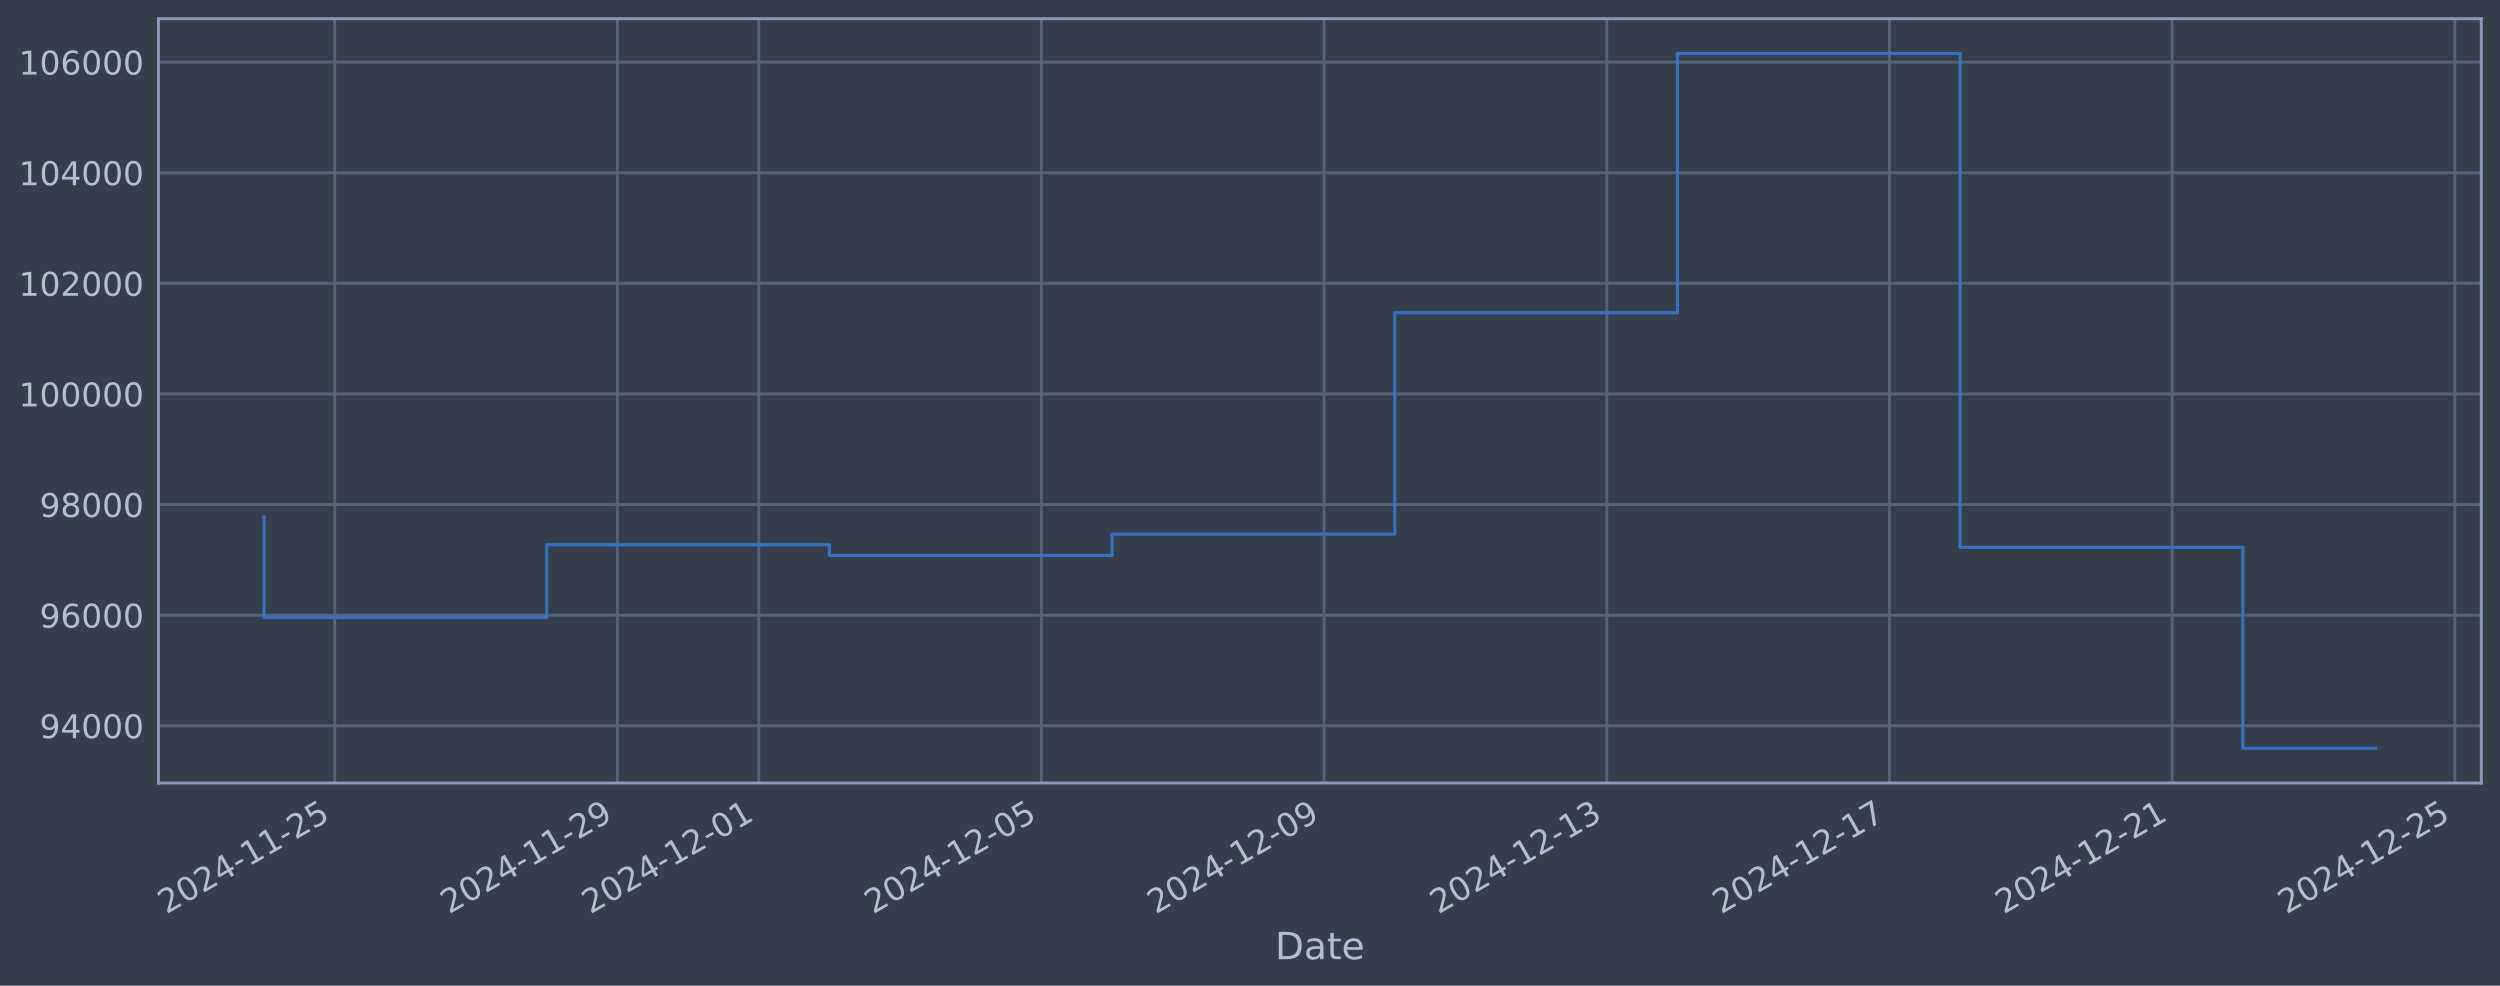
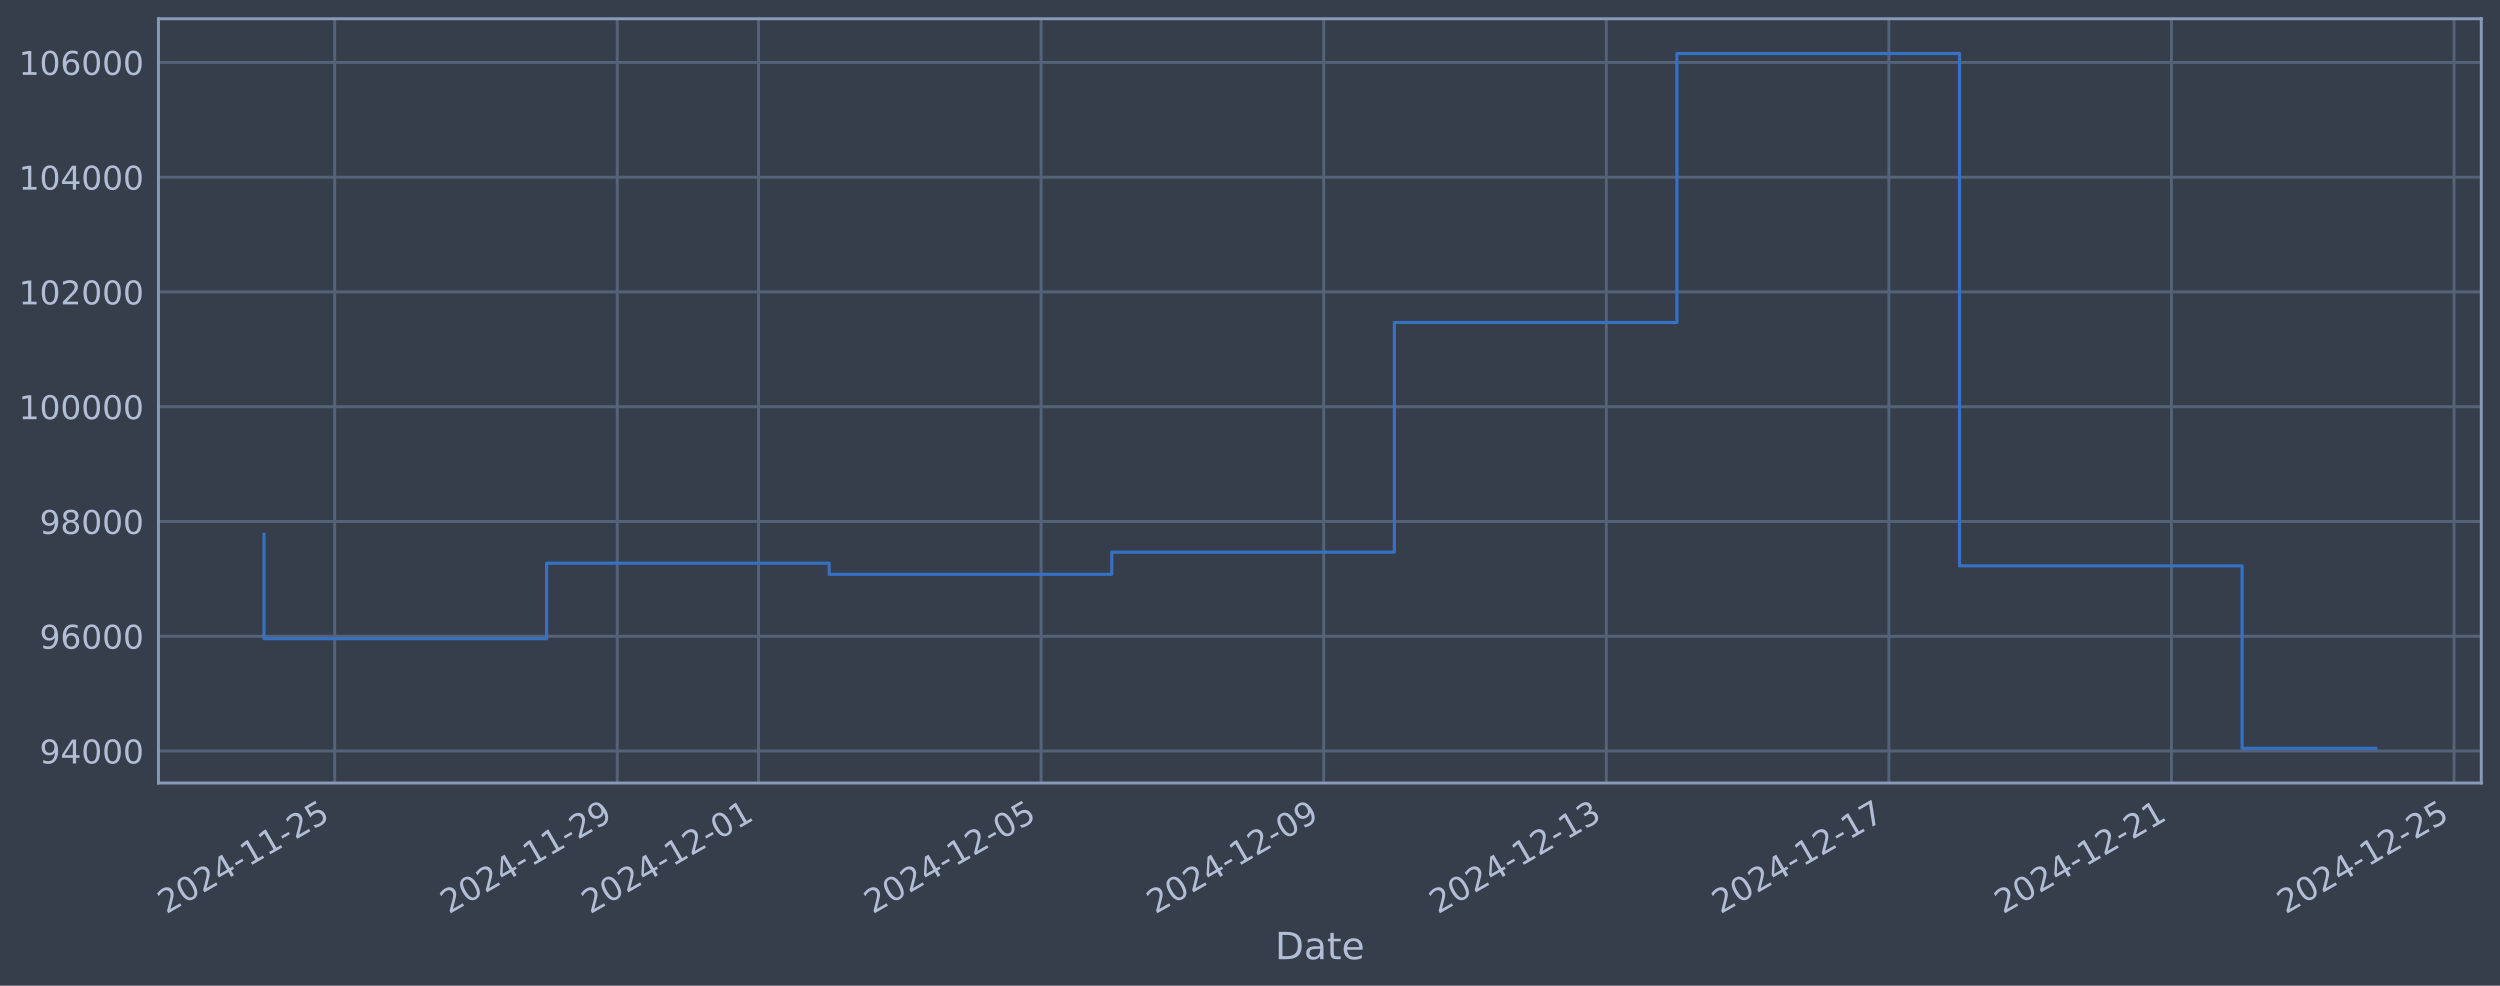
<svg xmlns="http://www.w3.org/2000/svg" xmlns:xlink="http://www.w3.org/1999/xlink" width="960.9pt" height="378.87pt" viewBox="0 0 960.9 378.87" version="1.1">
  <defs>
    <style type="text/css">*{stroke-linejoin: round; stroke-linecap: butt}</style>
  </defs>
  <g id="figure_1">
    <g id="patch_1">
      <path d="M 0 378.87  L 960.9 378.87  L 960.9 0  L 0 0  z " style="fill: #373e4b" />
    </g>
    <g id="axes_1">
      <g id="patch_2">
        <path d="M 60.901 300.96  L 953.701 300.96  L 953.701 7.2  L 60.901 7.2  z " style="fill: #373e4b" />
      </g>
      <g id="matplotlib.axis_1">
        <g id="xtick_1">
          <g id="line2d_1">
-             <path d="M 128.646 300.96  L 128.646 7.2  " clip-path="url(#p1cc35a18cc)" style="fill: none; stroke: #546379; stroke-width: 1.12; stroke-linecap: square" />
+             <path d="M 128.636 300.96  L 128.636 7.2  " clip-path="url(#pacbc31525a)" style="fill: none; stroke: #546379; stroke-width: 1.12; stroke-linecap: square" />
          </g>
          <g id="line2d_2" />
          <g id="text_1">
-             <g style="fill: #b1bed6" transform="translate(63.92008 351.4642) rotate(-30) scale(0.126 -0.126)">
+             <g style="fill: #b1bed6" transform="translate(63.91012 351.4642) rotate(-30) scale(0.126 -0.126)">
              <defs>
                <path id="DejaVuSans-32" d="M 1228 531  L 3431 531  L 3431 0  L 469 0  L 469 531  Q 828 903 1448 1529  Q 2069 2156 2228 2338  Q 2531 2678 2651 2914  Q 2772 3150 2772 3378  Q 2772 3750 2511 3984  Q 2250 4219 1831 4219  Q 1534 4219 1204 4116  Q 875 4013 500 3803  L 500 4441  Q 881 4594 1212 4672  Q 1544 4750 1819 4750  Q 2544 4750 2975 4387  Q 3406 4025 3406 3419  Q 3406 3131 3298 2873  Q 3191 2616 2906 2266  Q 2828 2175 2409 1742  Q 1991 1309 1228 531  z " transform="scale(0.015625)" />
                <path id="DejaVuSans-30" d="M 2034 4250  Q 1547 4250 1301 3770  Q 1056 3291 1056 2328  Q 1056 1369 1301 889  Q 1547 409 2034 409  Q 2525 409 2770 889  Q 3016 1369 3016 2328  Q 3016 3291 2770 3770  Q 2525 4250 2034 4250  z M 2034 4750  Q 2819 4750 3233 4129  Q 3647 3509 3647 2328  Q 3647 1150 3233 529  Q 2819 -91 2034 -91  Q 1250 -91 836 529  Q 422 1150 422 2328  Q 422 3509 836 4129  Q 1250 4750 2034 4750  z " transform="scale(0.015625)" />
                <path id="DejaVuSans-34" d="M 2419 4116  L 825 1625  L 2419 1625  L 2419 4116  z M 2253 4666  L 3047 4666  L 3047 1625  L 3713 1625  L 3713 1100  L 3047 1100  L 3047 0  L 2419 0  L 2419 1100  L 313 1100  L 313 1709  L 2253 4666  z " transform="scale(0.015625)" />
                <path id="DejaVuSans-2d" d="M 313 2009  L 1997 2009  L 1997 1497  L 313 1497  L 313 2009  z " transform="scale(0.015625)" />
                <path id="DejaVuSans-31" d="M 794 531  L 1825 531  L 1825 4091  L 703 3866  L 703 4441  L 1819 4666  L 2450 4666  L 2450 531  L 3481 531  L 3481 0  L 794 0  L 794 531  z " transform="scale(0.015625)" />
                <path id="DejaVuSans-35" d="M 691 4666  L 3169 4666  L 3169 4134  L 1269 4134  L 1269 2991  Q 1406 3038 1543 3061  Q 1681 3084 1819 3084  Q 2600 3084 3056 2656  Q 3513 2228 3513 1497  Q 3513 744 3044 326  Q 2575 -91 1722 -91  Q 1428 -91 1123 -41  Q 819 9 494 109  L 494 744  Q 775 591 1075 516  Q 1375 441 1709 441  Q 2250 441 2565 725  Q 2881 1009 2881 1497  Q 2881 1984 2565 2268  Q 2250 2553 1709 2553  Q 1456 2553 1204 2497  Q 953 2441 691 2322  L 691 4666  z " transform="scale(0.015625)" />
              </defs>
              <use xlink:href="#DejaVuSans-32" />
              <use xlink:href="#DejaVuSans-30" transform="translate(63.62305 0)" />
              <use xlink:href="#DejaVuSans-32" transform="translate(127.2461 0)" />
              <use xlink:href="#DejaVuSans-34" transform="translate(190.8691 0)" />
              <use xlink:href="#DejaVuSans-2d" transform="translate(254.4922 0)" />
              <use xlink:href="#DejaVuSans-31" transform="translate(290.5762 0)" />
              <use xlink:href="#DejaVuSans-31" transform="translate(354.1992 0)" />
              <use xlink:href="#DejaVuSans-2d" transform="translate(417.8223 0)" />
              <use xlink:href="#DejaVuSans-32" transform="translate(453.9062 0)" />
              <use xlink:href="#DejaVuSans-35" transform="translate(517.5293 0)" />
            </g>
          </g>
        </g>
        <g id="xtick_2">
          <g id="line2d_3">
-             <path d="M 237.299 300.96  L 237.299 7.2  " clip-path="url(#p1cc35a18cc)" style="fill: none; stroke: #546379; stroke-width: 1.12; stroke-linecap: square" />
+             <path d="M 237.249 300.96  L 237.249 7.2  " clip-path="url(#pacbc31525a)" style="fill: none; stroke: #546379; stroke-width: 1.12; stroke-linecap: square" />
          </g>
          <g id="line2d_4" />
          <g id="text_2">
-             <g style="fill: #b1bed6" transform="translate(172.5732 351.4642) rotate(-30) scale(0.126 -0.126)">
+             <g style="fill: #b1bed6" transform="translate(172.5234 351.4642) rotate(-30) scale(0.126 -0.126)">
              <defs>
                <path id="DejaVuSans-39" d="M 703 97  L 703 672  Q 941 559 1184 500  Q 1428 441 1663 441  Q 2288 441 2617 861  Q 2947 1281 2994 2138  Q 2813 1869 2534 1725  Q 2256 1581 1919 1581  Q 1219 1581 811 2004  Q 403 2428 403 3163  Q 403 3881 828 4315  Q 1253 4750 1959 4750  Q 2769 4750 3195 4129  Q 3622 3509 3622 2328  Q 3622 1225 3098 567  Q 2575 -91 1691 -91  Q 1453 -91 1209 -44  Q 966 3 703 97  z M 1959 2075  Q 2384 2075 2632 2365  Q 2881 2656 2881 3163  Q 2881 3666 2632 3958  Q 2384 4250 1959 4250  Q 1534 4250 1286 3958  Q 1038 3666 1038 3163  Q 1038 2656 1286 2365  Q 1534 2075 1959 2075  z " transform="scale(0.015625)" />
              </defs>
              <use xlink:href="#DejaVuSans-32" />
              <use xlink:href="#DejaVuSans-30" transform="translate(63.62305 0)" />
              <use xlink:href="#DejaVuSans-32" transform="translate(127.2461 0)" />
              <use xlink:href="#DejaVuSans-34" transform="translate(190.8691 0)" />
              <use xlink:href="#DejaVuSans-2d" transform="translate(254.4922 0)" />
              <use xlink:href="#DejaVuSans-31" transform="translate(290.5762 0)" />
              <use xlink:href="#DejaVuSans-31" transform="translate(354.1992 0)" />
              <use xlink:href="#DejaVuSans-2d" transform="translate(417.8223 0)" />
              <use xlink:href="#DejaVuSans-32" transform="translate(453.9062 0)" />
              <use xlink:href="#DejaVuSans-39" transform="translate(517.5293 0)" />
            </g>
          </g>
        </g>
        <g id="xtick_3">
          <g id="line2d_5">
-             <path d="M 291.625 300.96  L 291.625 7.2  " clip-path="url(#p1cc35a18cc)" style="fill: none; stroke: #546379; stroke-width: 1.12; stroke-linecap: square" />
+             <path d="M 291.555 300.96  L 291.555 7.2  " clip-path="url(#pacbc31525a)" style="fill: none; stroke: #546379; stroke-width: 1.12; stroke-linecap: square" />
          </g>
          <g id="line2d_6" />
          <g id="text_3">
-             <g style="fill: #b1bed6" transform="translate(226.8997 351.4642) rotate(-30) scale(0.126 -0.126)">
+             <g style="fill: #b1bed6" transform="translate(226.83 351.4642) rotate(-30) scale(0.126 -0.126)">
              <use xlink:href="#DejaVuSans-32" />
              <use xlink:href="#DejaVuSans-30" transform="translate(63.62305 0)" />
              <use xlink:href="#DejaVuSans-32" transform="translate(127.2461 0)" />
              <use xlink:href="#DejaVuSans-34" transform="translate(190.8691 0)" />
              <use xlink:href="#DejaVuSans-2d" transform="translate(254.4922 0)" />
              <use xlink:href="#DejaVuSans-31" transform="translate(290.5762 0)" />
              <use xlink:href="#DejaVuSans-32" transform="translate(354.1992 0)" />
              <use xlink:href="#DejaVuSans-2d" transform="translate(417.8223 0)" />
              <use xlink:href="#DejaVuSans-30" transform="translate(453.9062 0)" />
              <use xlink:href="#DejaVuSans-31" transform="translate(517.5293 0)" />
            </g>
          </g>
        </g>
        <g id="xtick_4">
          <g id="line2d_7">
-             <path d="M 400.278 300.96  L 400.278 7.2  " clip-path="url(#p1cc35a18cc)" style="fill: none; stroke: #546379; stroke-width: 1.12; stroke-linecap: square" />
+             <path d="M 400.169 300.96  L 400.169 7.2  " clip-path="url(#pacbc31525a)" style="fill: none; stroke: #546379; stroke-width: 1.12; stroke-linecap: square" />
          </g>
          <g id="line2d_8" />
          <g id="text_4">
-             <g style="fill: #b1bed6" transform="translate(335.5528 351.4642) rotate(-30) scale(0.126 -0.126)">
+             <g style="fill: #b1bed6" transform="translate(335.4432 351.4642) rotate(-30) scale(0.126 -0.126)">
              <use xlink:href="#DejaVuSans-32" />
              <use xlink:href="#DejaVuSans-30" transform="translate(63.62305 0)" />
              <use xlink:href="#DejaVuSans-32" transform="translate(127.2461 0)" />
              <use xlink:href="#DejaVuSans-34" transform="translate(190.8691 0)" />
              <use xlink:href="#DejaVuSans-2d" transform="translate(254.4922 0)" />
              <use xlink:href="#DejaVuSans-31" transform="translate(290.5762 0)" />
              <use xlink:href="#DejaVuSans-32" transform="translate(354.1992 0)" />
              <use xlink:href="#DejaVuSans-2d" transform="translate(417.8223 0)" />
              <use xlink:href="#DejaVuSans-30" transform="translate(453.9062 0)" />
              <use xlink:href="#DejaVuSans-35" transform="translate(517.5293 0)" />
            </g>
          </g>
        </g>
        <g id="xtick_5">
          <g id="line2d_9">
-             <path d="M 508.931 300.96  L 508.931 7.2  " clip-path="url(#p1cc35a18cc)" style="fill: none; stroke: #546379; stroke-width: 1.12; stroke-linecap: square" />
+             <path d="M 508.782 300.96  L 508.782 7.2  " clip-path="url(#pacbc31525a)" style="fill: none; stroke: #546379; stroke-width: 1.12; stroke-linecap: square" />
          </g>
          <g id="line2d_10" />
          <g id="text_5">
-             <g style="fill: #b1bed6" transform="translate(444.2059 351.4642) rotate(-30) scale(0.126 -0.126)">
+             <g style="fill: #b1bed6" transform="translate(444.0565 351.4642) rotate(-30) scale(0.126 -0.126)">
              <use xlink:href="#DejaVuSans-32" />
              <use xlink:href="#DejaVuSans-30" transform="translate(63.62305 0)" />
              <use xlink:href="#DejaVuSans-32" transform="translate(127.2461 0)" />
              <use xlink:href="#DejaVuSans-34" transform="translate(190.8691 0)" />
              <use xlink:href="#DejaVuSans-2d" transform="translate(254.4922 0)" />
              <use xlink:href="#DejaVuSans-31" transform="translate(290.5762 0)" />
              <use xlink:href="#DejaVuSans-32" transform="translate(354.1992 0)" />
              <use xlink:href="#DejaVuSans-2d" transform="translate(417.8223 0)" />
              <use xlink:href="#DejaVuSans-30" transform="translate(453.9062 0)" />
              <use xlink:href="#DejaVuSans-39" transform="translate(517.5293 0)" />
            </g>
          </g>
        </g>
        <g id="xtick_6">
          <g id="line2d_11">
-             <path d="M 617.584 300.96  L 617.584 7.2  " clip-path="url(#p1cc35a18cc)" style="fill: none; stroke: #546379; stroke-width: 1.12; stroke-linecap: square" />
+             <path d="M 617.395 300.96  L 617.395 7.2  " clip-path="url(#pacbc31525a)" style="fill: none; stroke: #546379; stroke-width: 1.12; stroke-linecap: square" />
          </g>
          <g id="line2d_12" />
          <g id="text_6">
-             <g style="fill: #b1bed6" transform="translate(552.859 351.4642) rotate(-30) scale(0.126 -0.126)">
+             <g style="fill: #b1bed6" transform="translate(552.6697 351.4642) rotate(-30) scale(0.126 -0.126)">
              <defs>
                <path id="DejaVuSans-33" d="M 2597 2516  Q 3050 2419 3304 2112  Q 3559 1806 3559 1356  Q 3559 666 3084 287  Q 2609 -91 1734 -91  Q 1441 -91 1130 -33  Q 819 25 488 141  L 488 750  Q 750 597 1062 519  Q 1375 441 1716 441  Q 2309 441 2620 675  Q 2931 909 2931 1356  Q 2931 1769 2642 2001  Q 2353 2234 1838 2234  L 1294 2234  L 1294 2753  L 1863 2753  Q 2328 2753 2575 2939  Q 2822 3125 2822 3475  Q 2822 3834 2567 4026  Q 2313 4219 1838 4219  Q 1578 4219 1281 4162  Q 984 4106 628 3988  L 628 4550  Q 988 4650 1302 4700  Q 1616 4750 1894 4750  Q 2613 4750 3031 4423  Q 3450 4097 3450 3541  Q 3450 3153 3228 2886  Q 3006 2619 2597 2516  z " transform="scale(0.015625)" />
              </defs>
              <use xlink:href="#DejaVuSans-32" />
              <use xlink:href="#DejaVuSans-30" transform="translate(63.62305 0)" />
              <use xlink:href="#DejaVuSans-32" transform="translate(127.2461 0)" />
              <use xlink:href="#DejaVuSans-34" transform="translate(190.8691 0)" />
              <use xlink:href="#DejaVuSans-2d" transform="translate(254.4922 0)" />
              <use xlink:href="#DejaVuSans-31" transform="translate(290.5762 0)" />
              <use xlink:href="#DejaVuSans-32" transform="translate(354.1992 0)" />
              <use xlink:href="#DejaVuSans-2d" transform="translate(417.8223 0)" />
              <use xlink:href="#DejaVuSans-31" transform="translate(453.9062 0)" />
              <use xlink:href="#DejaVuSans-33" transform="translate(517.5293 0)" />
            </g>
          </g>
        </g>
        <g id="xtick_7">
          <g id="line2d_13">
-             <path d="M 726.238 300.96  L 726.238 7.2  " clip-path="url(#p1cc35a18cc)" style="fill: none; stroke: #546379; stroke-width: 1.12; stroke-linecap: square" />
+             <path d="M 726.008 300.96  L 726.008 7.2  " clip-path="url(#pacbc31525a)" style="fill: none; stroke: #546379; stroke-width: 1.12; stroke-linecap: square" />
          </g>
          <g id="line2d_14" />
          <g id="text_7">
-             <g style="fill: #b1bed6" transform="translate(661.5121 351.4642) rotate(-30) scale(0.126 -0.126)">
+             <g style="fill: #b1bed6" transform="translate(661.283 351.4642) rotate(-30) scale(0.126 -0.126)">
              <defs>
                <path id="DejaVuSans-37" d="M 525 4666  L 3525 4666  L 3525 4397  L 1831 0  L 1172 0  L 2766 4134  L 525 4134  L 525 4666  z " transform="scale(0.015625)" />
              </defs>
              <use xlink:href="#DejaVuSans-32" />
              <use xlink:href="#DejaVuSans-30" transform="translate(63.62305 0)" />
              <use xlink:href="#DejaVuSans-32" transform="translate(127.2461 0)" />
              <use xlink:href="#DejaVuSans-34" transform="translate(190.8691 0)" />
              <use xlink:href="#DejaVuSans-2d" transform="translate(254.4922 0)" />
              <use xlink:href="#DejaVuSans-31" transform="translate(290.5762 0)" />
              <use xlink:href="#DejaVuSans-32" transform="translate(354.1992 0)" />
              <use xlink:href="#DejaVuSans-2d" transform="translate(417.8223 0)" />
              <use xlink:href="#DejaVuSans-31" transform="translate(453.9062 0)" />
              <use xlink:href="#DejaVuSans-37" transform="translate(517.5293 0)" />
            </g>
          </g>
        </g>
        <g id="xtick_8">
          <g id="line2d_15">
-             <path d="M 834.891 300.96  L 834.891 7.2  " clip-path="url(#p1cc35a18cc)" style="fill: none; stroke: #546379; stroke-width: 1.12; stroke-linecap: square" />
+             <path d="M 834.622 300.96  L 834.622 7.2  " clip-path="url(#pacbc31525a)" style="fill: none; stroke: #546379; stroke-width: 1.12; stroke-linecap: square" />
          </g>
          <g id="line2d_16" />
          <g id="text_8">
-             <g style="fill: #b1bed6" transform="translate(770.1652 351.4642) rotate(-30) scale(0.126 -0.126)">
+             <g style="fill: #b1bed6" transform="translate(769.8962 351.4642) rotate(-30) scale(0.126 -0.126)">
              <use xlink:href="#DejaVuSans-32" />
              <use xlink:href="#DejaVuSans-30" transform="translate(63.62305 0)" />
              <use xlink:href="#DejaVuSans-32" transform="translate(127.2461 0)" />
              <use xlink:href="#DejaVuSans-34" transform="translate(190.8691 0)" />
              <use xlink:href="#DejaVuSans-2d" transform="translate(254.4922 0)" />
              <use xlink:href="#DejaVuSans-31" transform="translate(290.5762 0)" />
              <use xlink:href="#DejaVuSans-32" transform="translate(354.1992 0)" />
              <use xlink:href="#DejaVuSans-2d" transform="translate(417.8223 0)" />
              <use xlink:href="#DejaVuSans-32" transform="translate(453.9062 0)" />
              <use xlink:href="#DejaVuSans-31" transform="translate(517.5293 0)" />
            </g>
          </g>
        </g>
        <g id="xtick_9">
          <g id="line2d_17">
-             <path d="M 943.544 300.96  L 943.544 7.2  " clip-path="url(#p1cc35a18cc)" style="fill: none; stroke: #546379; stroke-width: 1.12; stroke-linecap: square" />
+             <path d="M 943.235 300.96  L 943.235 7.2  " clip-path="url(#pacbc31525a)" style="fill: none; stroke: #546379; stroke-width: 1.12; stroke-linecap: square" />
          </g>
          <g id="line2d_18" />
          <g id="text_9">
-             <g style="fill: #b1bed6" transform="translate(878.8182 351.4642) rotate(-30) scale(0.126 -0.126)">
+             <g style="fill: #b1bed6" transform="translate(878.5095 351.4642) rotate(-30) scale(0.126 -0.126)">
              <use xlink:href="#DejaVuSans-32" />
              <use xlink:href="#DejaVuSans-30" transform="translate(63.62305 0)" />
              <use xlink:href="#DejaVuSans-32" transform="translate(127.2461 0)" />
              <use xlink:href="#DejaVuSans-34" transform="translate(190.8691 0)" />
              <use xlink:href="#DejaVuSans-2d" transform="translate(254.4922 0)" />
              <use xlink:href="#DejaVuSans-31" transform="translate(290.5762 0)" />
              <use xlink:href="#DejaVuSans-32" transform="translate(354.1992 0)" />
              <use xlink:href="#DejaVuSans-2d" transform="translate(417.8223 0)" />
              <use xlink:href="#DejaVuSans-32" transform="translate(453.9062 0)" />
              <use xlink:href="#DejaVuSans-35" transform="translate(517.5293 0)" />
            </g>
          </g>
        </g>
        <g id="text_10">
          <g style="fill: #b1bed6" transform="translate(490.0914 368.6753) scale(0.144 -0.144)">
            <defs>
              <path id="DejaVuSans-44" d="M 1259 4147  L 1259 519  L 2022 519  Q 2988 519 3436 956  Q 3884 1394 3884 2338  Q 3884 3275 3436 3711  Q 2988 4147 2022 4147  L 1259 4147  z M 628 4666  L 1925 4666  Q 3281 4666 3915 4102  Q 4550 3538 4550 2338  Q 4550 1131 3912 565  Q 3275 0 1925 0  L 628 0  L 628 4666  z " transform="scale(0.015625)" />
              <path id="DejaVuSans-61" d="M 2194 1759  Q 1497 1759 1228 1600  Q 959 1441 959 1056  Q 959 750 1161 570  Q 1363 391 1709 391  Q 2188 391 2477 730  Q 2766 1069 2766 1631  L 2766 1759  L 2194 1759  z M 3341 1997  L 3341 0  L 2766 0  L 2766 531  Q 2569 213 2275 61  Q 1981 -91 1556 -91  Q 1019 -91 701 211  Q 384 513 384 1019  Q 384 1609 779 1909  Q 1175 2209 1959 2209  L 2766 2209  L 2766 2266  Q 2766 2663 2505 2880  Q 2244 3097 1772 3097  Q 1472 3097 1187 3025  Q 903 2953 641 2809  L 641 3341  Q 956 3463 1253 3523  Q 1550 3584 1831 3584  Q 2591 3584 2966 3190  Q 3341 2797 3341 1997  z " transform="scale(0.015625)" />
              <path id="DejaVuSans-74" d="M 1172 4494  L 1172 3500  L 2356 3500  L 2356 3053  L 1172 3053  L 1172 1153  Q 1172 725 1289 603  Q 1406 481 1766 481  L 2356 481  L 2356 0  L 1766 0  Q 1100 0 847 248  Q 594 497 594 1153  L 594 3053  L 172 3053  L 172 3500  L 594 3500  L 594 4494  L 1172 4494  z " transform="scale(0.015625)" />
              <path id="DejaVuSans-65" d="M 3597 1894  L 3597 1613  L 953 1613  Q 991 1019 1311 708  Q 1631 397 2203 397  Q 2534 397 2845 478  Q 3156 559 3463 722  L 3463 178  Q 3153 47 2828 -22  Q 2503 -91 2169 -91  Q 1331 -91 842 396  Q 353 884 353 1716  Q 353 2575 817 3079  Q 1281 3584 2069 3584  Q 2775 3584 3186 3129  Q 3597 2675 3597 1894  z M 3022 2063  Q 3016 2534 2758 2815  Q 2500 3097 2075 3097  Q 1594 3097 1305 2825  Q 1016 2553 972 2059  L 3022 2063  z " transform="scale(0.015625)" />
            </defs>
            <use xlink:href="#DejaVuSans-44" />
            <use xlink:href="#DejaVuSans-61" transform="translate(77.00195 0)" />
            <use xlink:href="#DejaVuSans-74" transform="translate(138.2812 0)" />
            <use xlink:href="#DejaVuSans-65" transform="translate(177.4902 0)" />
          </g>
        </g>
      </g>
      <g id="matplotlib.axis_2">
        <g id="ytick_1">
          <g id="line2d_19">
-             <path d="M 60.901 278.967  L 953.701 278.967  " clip-path="url(#p1cc35a18cc)" style="fill: none; stroke: #546379; stroke-width: 1.12; stroke-linecap: square" />
+             <path d="M 60.901 288.658  L 953.701 288.658  " clip-path="url(#pacbc31525a)" style="fill: none; stroke: #546379; stroke-width: 1.12; stroke-linecap: square" />
          </g>
          <g id="line2d_20" />
          <g id="text_11">
-             <g style="fill: #b1bed6" transform="translate(15.21675 283.7538) scale(0.126 -0.126)">
+             <g style="fill: #b1bed6" transform="translate(15.21675 293.4447) scale(0.126 -0.126)">
              <use xlink:href="#DejaVuSans-39" />
              <use xlink:href="#DejaVuSans-34" transform="translate(63.62305 0)" />
              <use xlink:href="#DejaVuSans-30" transform="translate(127.2461 0)" />
              <use xlink:href="#DejaVuSans-30" transform="translate(190.8691 0)" />
              <use xlink:href="#DejaVuSans-30" transform="translate(254.4922 0)" />
            </g>
          </g>
        </g>
        <g id="ytick_2">
          <g id="line2d_21">
-             <path d="M 60.901 236.451  L 953.701 236.451  " clip-path="url(#p1cc35a18cc)" style="fill: none; stroke: #546379; stroke-width: 1.12; stroke-linecap: square" />
+             <path d="M 60.901 244.547  L 953.701 244.547  " clip-path="url(#pacbc31525a)" style="fill: none; stroke: #546379; stroke-width: 1.12; stroke-linecap: square" />
          </g>
          <g id="line2d_22" />
          <g id="text_12">
-             <g style="fill: #b1bed6" transform="translate(15.21675 241.2376) scale(0.126 -0.126)">
+             <g style="fill: #b1bed6" transform="translate(15.21675 249.334) scale(0.126 -0.126)">
              <defs>
                <path id="DejaVuSans-36" d="M 2113 2584  Q 1688 2584 1439 2293  Q 1191 2003 1191 1497  Q 1191 994 1439 701  Q 1688 409 2113 409  Q 2538 409 2786 701  Q 3034 994 3034 1497  Q 3034 2003 2786 2293  Q 2538 2584 2113 2584  z M 3366 4563  L 3366 3988  Q 3128 4100 2886 4159  Q 2644 4219 2406 4219  Q 1781 4219 1451 3797  Q 1122 3375 1075 2522  Q 1259 2794 1537 2939  Q 1816 3084 2150 3084  Q 2853 3084 3261 2657  Q 3669 2231 3669 1497  Q 3669 778 3244 343  Q 2819 -91 2113 -91  Q 1303 -91 875 529  Q 447 1150 447 2328  Q 447 3434 972 4092  Q 1497 4750 2381 4750  Q 2619 4750 2861 4703  Q 3103 4656 3366 4563  z " transform="scale(0.015625)" />
              </defs>
              <use xlink:href="#DejaVuSans-39" />
              <use xlink:href="#DejaVuSans-36" transform="translate(63.62305 0)" />
              <use xlink:href="#DejaVuSans-30" transform="translate(127.2461 0)" />
              <use xlink:href="#DejaVuSans-30" transform="translate(190.8691 0)" />
              <use xlink:href="#DejaVuSans-30" transform="translate(254.4922 0)" />
            </g>
          </g>
        </g>
        <g id="ytick_3">
          <g id="line2d_23">
-             <path d="M 60.901 193.934  L 953.701 193.934  " clip-path="url(#p1cc35a18cc)" style="fill: none; stroke: #546379; stroke-width: 1.12; stroke-linecap: square" />
+             <path d="M 60.901 200.436  L 953.701 200.436  " clip-path="url(#pacbc31525a)" style="fill: none; stroke: #546379; stroke-width: 1.12; stroke-linecap: square" />
          </g>
          <g id="line2d_24" />
          <g id="text_13">
-             <g style="fill: #b1bed6" transform="translate(15.21675 198.7213) scale(0.126 -0.126)">
+             <g style="fill: #b1bed6" transform="translate(15.21675 205.2233) scale(0.126 -0.126)">
              <defs>
                <path id="DejaVuSans-38" d="M 2034 2216  Q 1584 2216 1326 1975  Q 1069 1734 1069 1313  Q 1069 891 1326 650  Q 1584 409 2034 409  Q 2484 409 2743 651  Q 3003 894 3003 1313  Q 3003 1734 2745 1975  Q 2488 2216 2034 2216  z M 1403 2484  Q 997 2584 770 2862  Q 544 3141 544 3541  Q 544 4100 942 4425  Q 1341 4750 2034 4750  Q 2731 4750 3128 4425  Q 3525 4100 3525 3541  Q 3525 3141 3298 2862  Q 3072 2584 2669 2484  Q 3125 2378 3379 2068  Q 3634 1759 3634 1313  Q 3634 634 3220 271  Q 2806 -91 2034 -91  Q 1263 -91 848 271  Q 434 634 434 1313  Q 434 1759 690 2068  Q 947 2378 1403 2484  z M 1172 3481  Q 1172 3119 1398 2916  Q 1625 2713 2034 2713  Q 2441 2713 2670 2916  Q 2900 3119 2900 3481  Q 2900 3844 2670 4047  Q 2441 4250 2034 4250  Q 1625 4250 1398 4047  Q 1172 3844 1172 3481  z " transform="scale(0.015625)" />
              </defs>
              <use xlink:href="#DejaVuSans-39" />
              <use xlink:href="#DejaVuSans-38" transform="translate(63.62305 0)" />
              <use xlink:href="#DejaVuSans-30" transform="translate(127.2461 0)" />
              <use xlink:href="#DejaVuSans-30" transform="translate(190.8691 0)" />
              <use xlink:href="#DejaVuSans-30" transform="translate(254.4922 0)" />
            </g>
          </g>
        </g>
        <g id="ytick_4">
          <g id="line2d_25">
-             <path d="M 60.901 151.418  L 953.701 151.418  " clip-path="url(#p1cc35a18cc)" style="fill: none; stroke: #546379; stroke-width: 1.12; stroke-linecap: square" />
+             <path d="M 60.901 156.326  L 953.701 156.326  " clip-path="url(#pacbc31525a)" style="fill: none; stroke: #546379; stroke-width: 1.12; stroke-linecap: square" />
          </g>
          <g id="line2d_26" />
          <g id="text_14">
-             <g style="fill: #b1bed6" transform="translate(7.2 156.205) scale(0.126 -0.126)">
+             <g style="fill: #b1bed6" transform="translate(7.2 161.1126) scale(0.126 -0.126)">
              <use xlink:href="#DejaVuSans-31" />
              <use xlink:href="#DejaVuSans-30" transform="translate(63.62305 0)" />
              <use xlink:href="#DejaVuSans-30" transform="translate(127.2461 0)" />
              <use xlink:href="#DejaVuSans-30" transform="translate(190.8691 0)" />
              <use xlink:href="#DejaVuSans-30" transform="translate(254.4922 0)" />
              <use xlink:href="#DejaVuSans-30" transform="translate(318.1152 0)" />
            </g>
          </g>
        </g>
        <g id="ytick_5">
          <g id="line2d_27">
-             <path d="M 60.901 108.902  L 953.701 108.902  " clip-path="url(#p1cc35a18cc)" style="fill: none; stroke: #546379; stroke-width: 1.12; stroke-linecap: square" />
+             <path d="M 60.901 112.215  L 953.701 112.215  " clip-path="url(#pacbc31525a)" style="fill: none; stroke: #546379; stroke-width: 1.12; stroke-linecap: square" />
          </g>
          <g id="line2d_28" />
          <g id="text_15">
-             <g style="fill: #b1bed6" transform="translate(7.2 113.6888) scale(0.126 -0.126)">
+             <g style="fill: #b1bed6" transform="translate(7.2 117.0019) scale(0.126 -0.126)">
              <use xlink:href="#DejaVuSans-31" />
              <use xlink:href="#DejaVuSans-30" transform="translate(63.62305 0)" />
              <use xlink:href="#DejaVuSans-32" transform="translate(127.2461 0)" />
              <use xlink:href="#DejaVuSans-30" transform="translate(190.8691 0)" />
              <use xlink:href="#DejaVuSans-30" transform="translate(254.4922 0)" />
              <use xlink:href="#DejaVuSans-30" transform="translate(318.1152 0)" />
            </g>
          </g>
        </g>
        <g id="ytick_6">
          <g id="line2d_29">
-             <path d="M 60.901 66.385  L 953.701 66.385  " clip-path="url(#p1cc35a18cc)" style="fill: none; stroke: #546379; stroke-width: 1.12; stroke-linecap: square" />
+             <path d="M 60.901 68.104  L 953.701 68.104  " clip-path="url(#pacbc31525a)" style="fill: none; stroke: #546379; stroke-width: 1.12; stroke-linecap: square" />
          </g>
          <g id="line2d_30" />
          <g id="text_16">
-             <g style="fill: #b1bed6" transform="translate(7.2 71.17249) scale(0.126 -0.126)">
+             <g style="fill: #b1bed6" transform="translate(7.2 72.89127) scale(0.126 -0.126)">
              <use xlink:href="#DejaVuSans-31" />
              <use xlink:href="#DejaVuSans-30" transform="translate(63.62305 0)" />
              <use xlink:href="#DejaVuSans-34" transform="translate(127.2461 0)" />
              <use xlink:href="#DejaVuSans-30" transform="translate(190.8691 0)" />
              <use xlink:href="#DejaVuSans-30" transform="translate(254.4922 0)" />
              <use xlink:href="#DejaVuSans-30" transform="translate(318.1152 0)" />
            </g>
          </g>
        </g>
        <g id="ytick_7">
          <g id="line2d_31">
-             <path d="M 60.901 23.869  L 953.701 23.869  " clip-path="url(#p1cc35a18cc)" style="fill: none; stroke: #546379; stroke-width: 1.12; stroke-linecap: square" />
+             <path d="M 60.901 23.994  L 953.701 23.994  " clip-path="url(#pacbc31525a)" style="fill: none; stroke: #546379; stroke-width: 1.12; stroke-linecap: square" />
          </g>
          <g id="line2d_32" />
          <g id="text_17">
-             <g style="fill: #b1bed6" transform="translate(7.2 28.65622) scale(0.126 -0.126)">
+             <g style="fill: #b1bed6" transform="translate(7.2 28.7806) scale(0.126 -0.126)">
              <use xlink:href="#DejaVuSans-31" />
              <use xlink:href="#DejaVuSans-30" transform="translate(63.62305 0)" />
              <use xlink:href="#DejaVuSans-36" transform="translate(127.2461 0)" />
              <use xlink:href="#DejaVuSans-30" transform="translate(190.8691 0)" />
              <use xlink:href="#DejaVuSans-30" transform="translate(254.4922 0)" />
              <use xlink:href="#DejaVuSans-30" transform="translate(318.1152 0)" />
            </g>
          </g>
        </g>
      </g>
      <g id="line2d_33">
-         <path d="M 101.482 198.676  L 101.482 237.365  L 210.135 237.365  L 210.135 209.376  L 318.788 209.376  L 318.788 213.502  L 427.442 213.502  L 427.442 205.296  L 536.095 205.296  L 536.095 120.221  L 644.748 120.221  L 644.748 20.553  L 753.401 20.553  L 753.401 210.377  L 862.054 210.377  L 862.054 287.607  L 913.119 287.607  " clip-path="url(#p1cc35a18cc)" style="fill: none; stroke: #3572c6; stroke-width: 1.2; stroke-linecap: square" />
+         <path d="M 101.482 205.356  L 101.482 245.496  L 210.096 245.496  L 210.096 216.457  L 318.709 216.457  L 318.709 220.737  L 427.322 220.737  L 427.322 212.224  L 535.935 212.224  L 535.935 123.959  L 644.549 123.959  L 644.549 20.553  L 753.162 20.553  L 753.162 217.495  L 861.775 217.495  L 861.775 287.607  L 913.119 287.607  " clip-path="url(#pacbc31525a)" style="fill: none; stroke: #3572c6; stroke-width: 1.2; stroke-linecap: square" />
      </g>
      <g id="patch_3">
        <path d="M 60.901 300.96  L 60.901 7.2  " style="fill: none; stroke: #899ab8; stroke-width: 1.12; stroke-linejoin: miter; stroke-linecap: square" />
      </g>
      <g id="patch_4">
        <path d="M 953.701 300.96  L 953.701 7.2  " style="fill: none; stroke: #899ab8; stroke-width: 1.12; stroke-linejoin: miter; stroke-linecap: square" />
      </g>
      <g id="patch_5">
        <path d="M 60.901 300.96  L 953.701 300.96  " style="fill: none; stroke: #899ab8; stroke-width: 1.12; stroke-linejoin: miter; stroke-linecap: square" />
      </g>
      <g id="patch_6">
        <path d="M 60.901 7.2  L 953.701 7.2  " style="fill: none; stroke: #899ab8; stroke-width: 1.12; stroke-linejoin: miter; stroke-linecap: square" />
      </g>
    </g>
  </g>
  <defs>
-     <clipPath id="p1cc35a18cc">
+     <clipPath id="pacbc31525a">
      <rect x="60.901" y="7.2" width="892.8" height="293.76" />
    </clipPath>
  </defs>
</svg>
